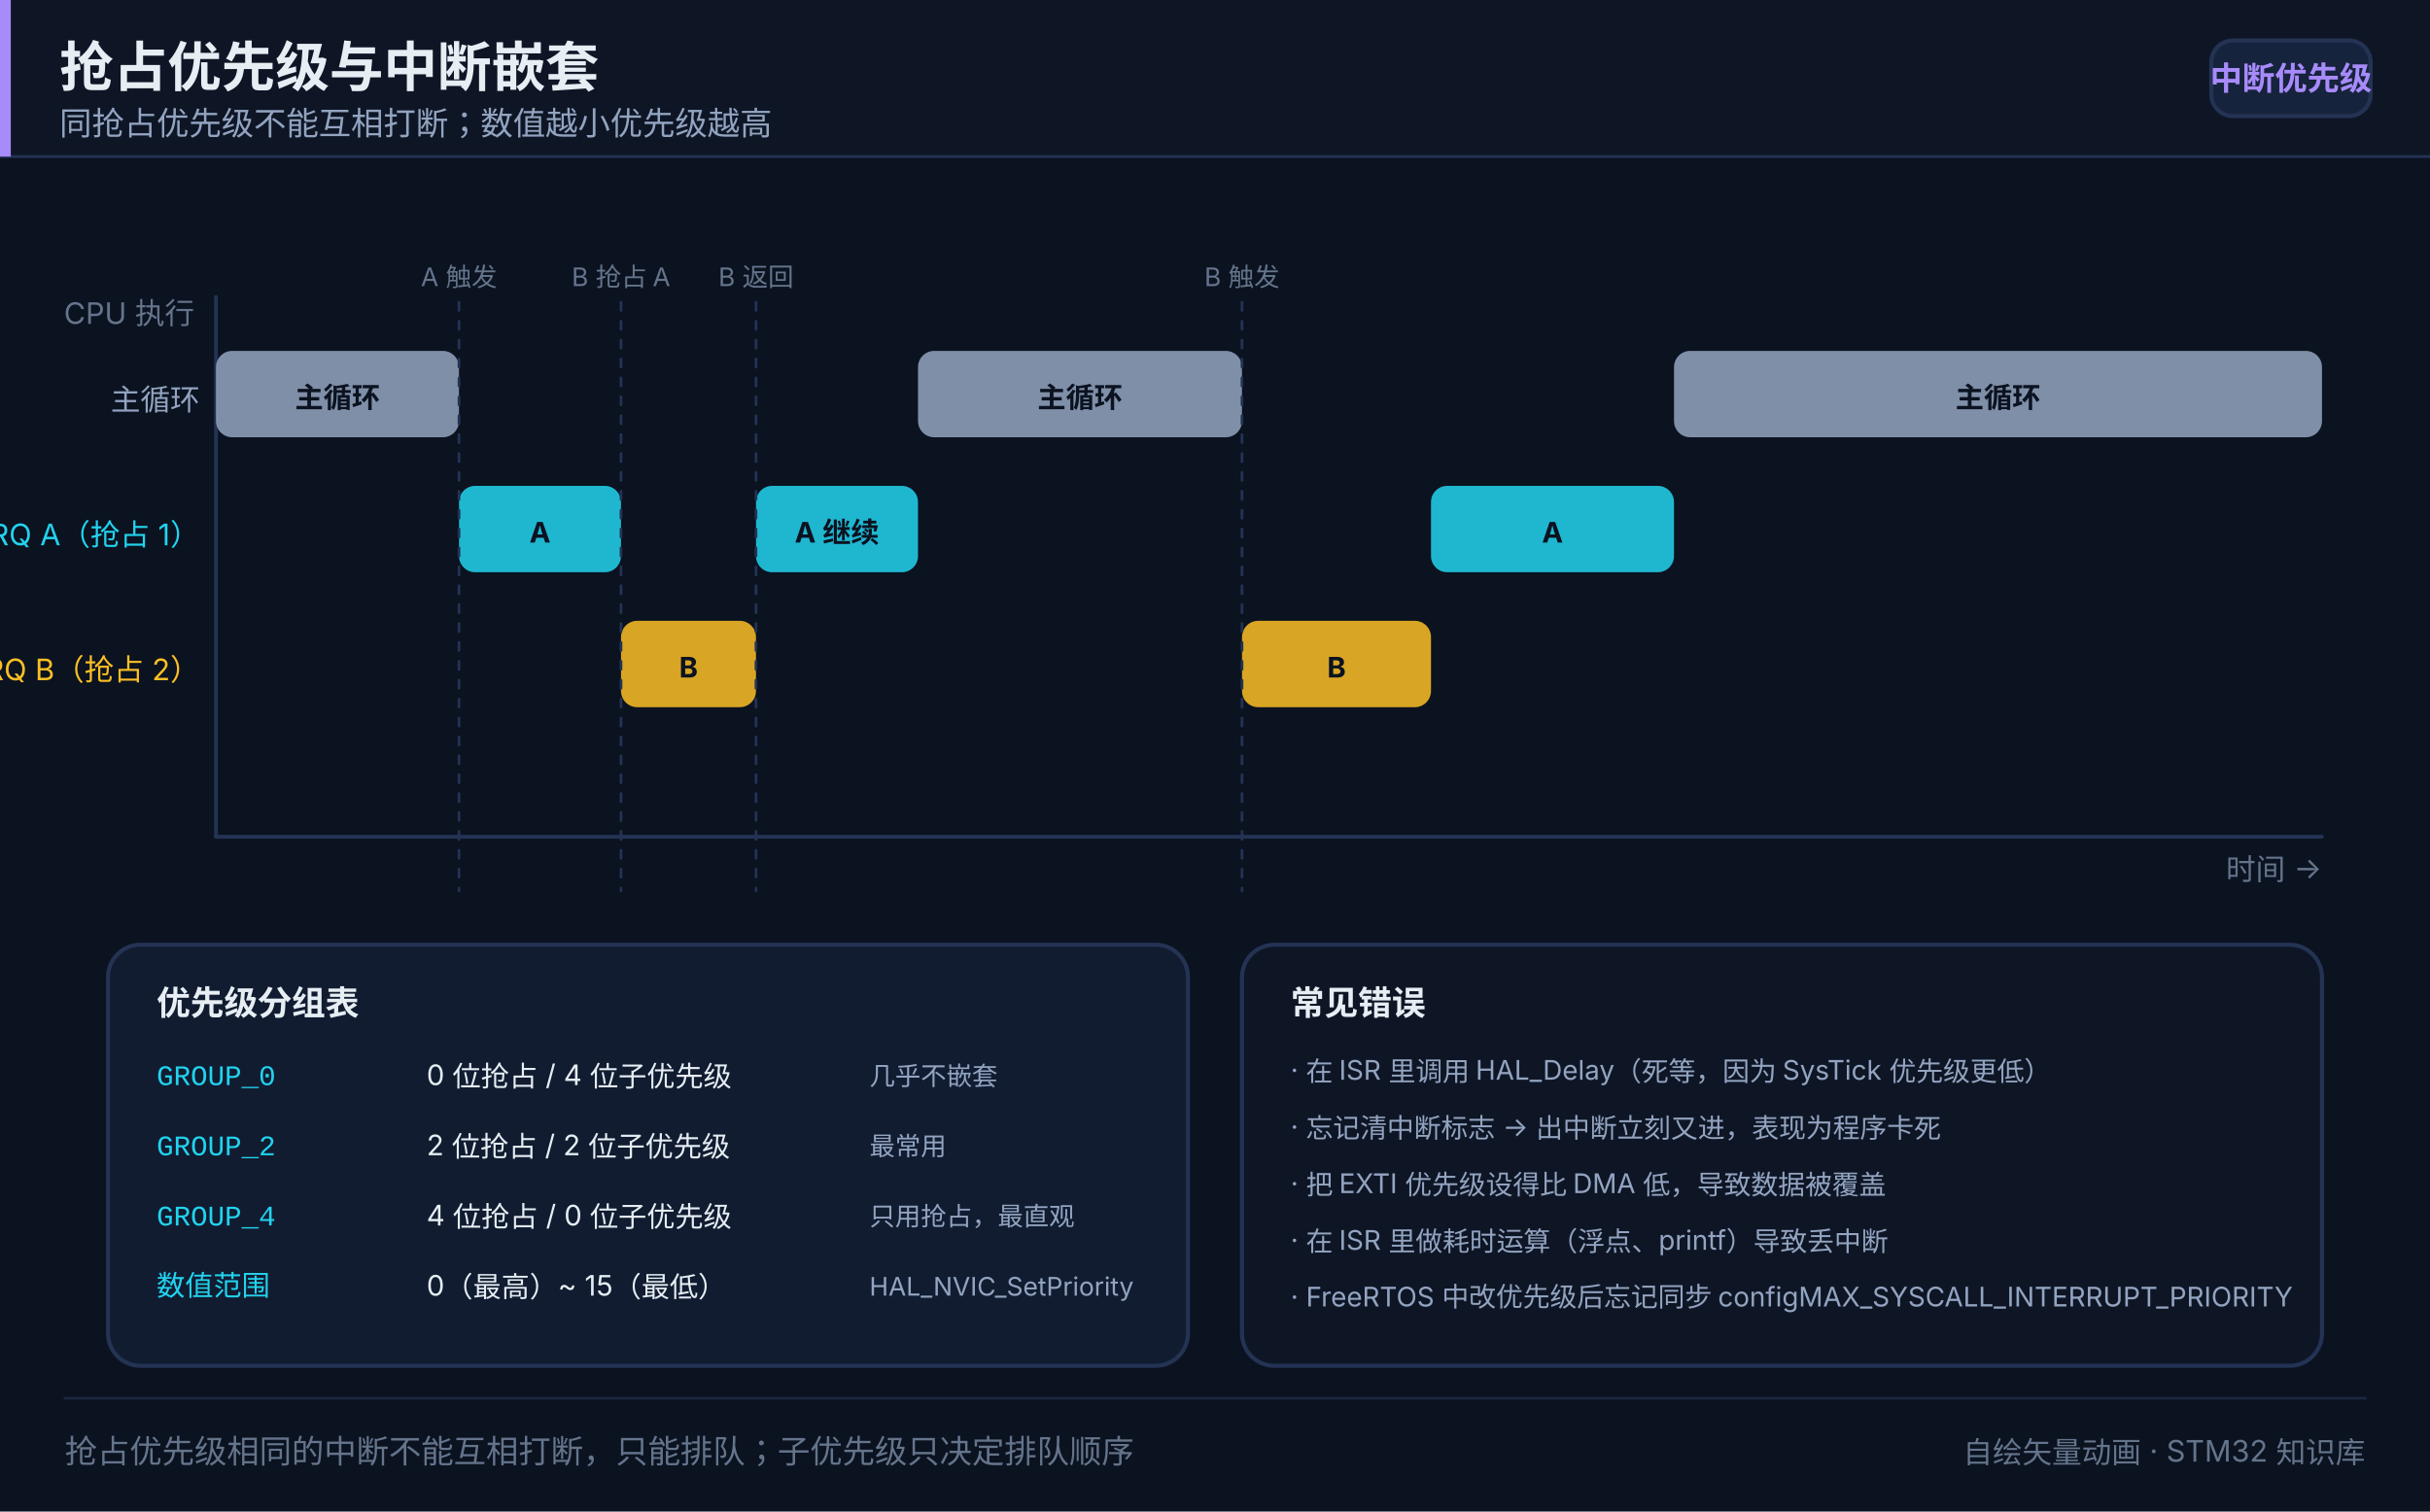
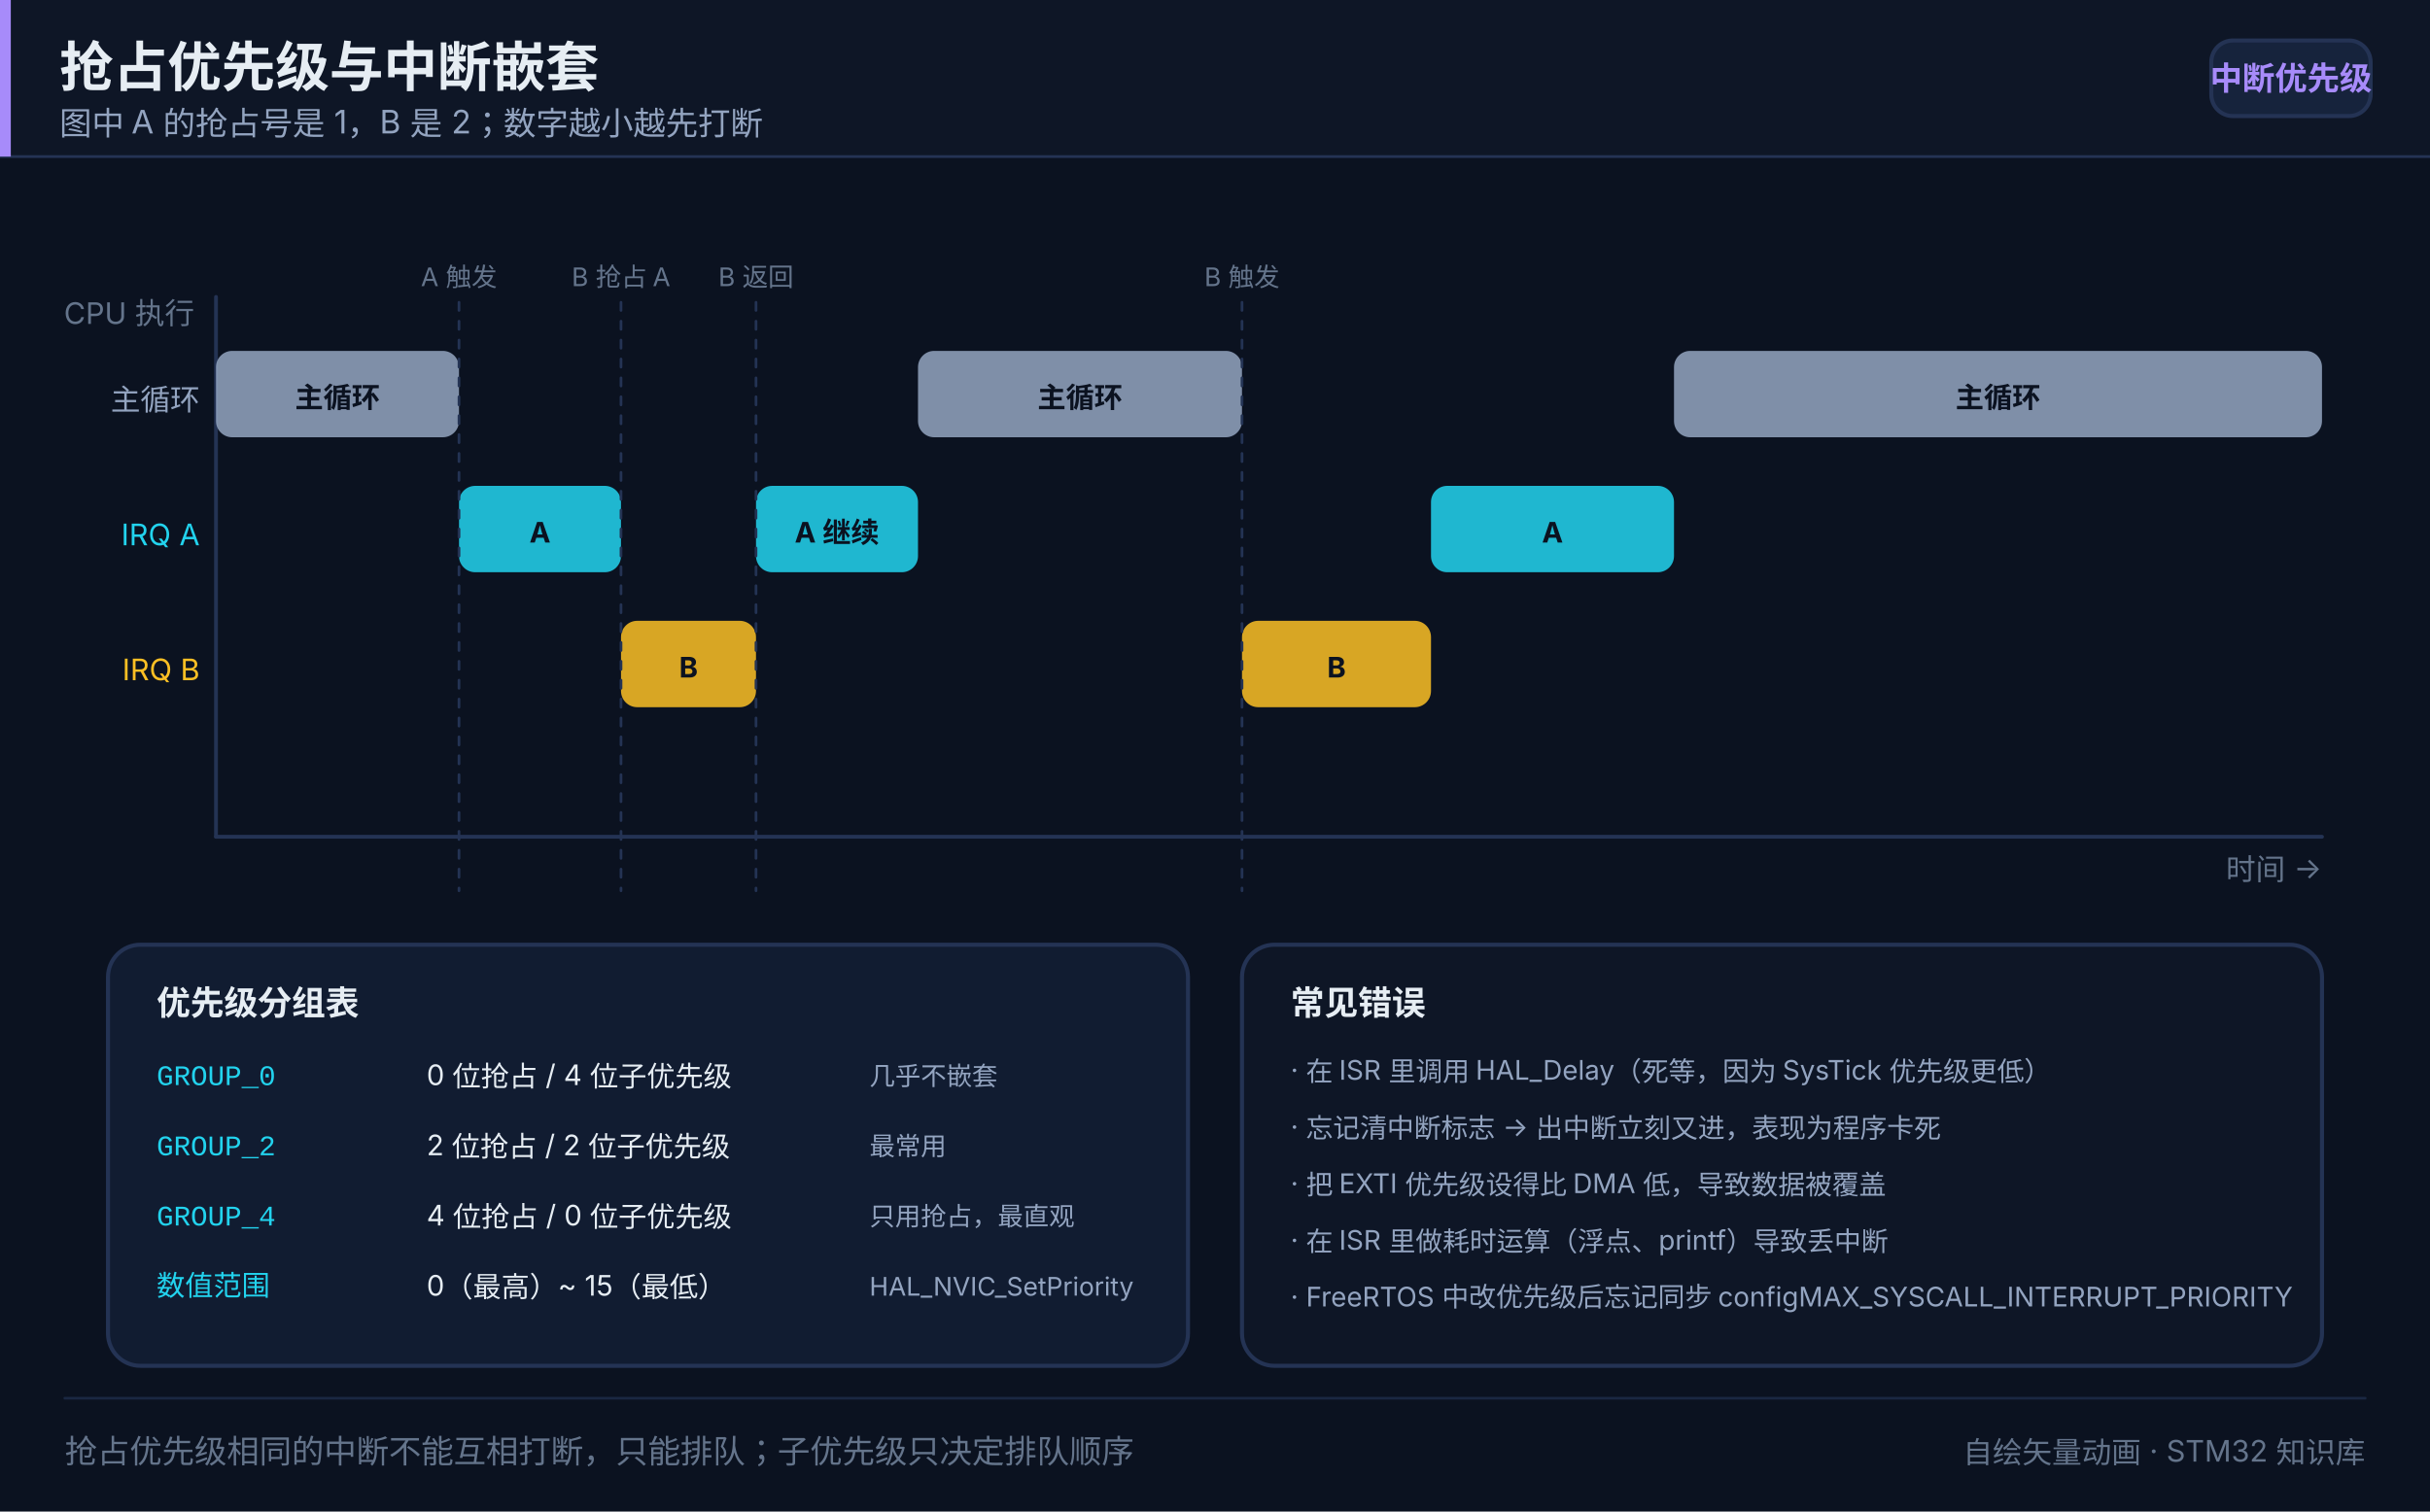
<svg xmlns="http://www.w3.org/2000/svg" width="900" height="560" viewBox="0 0 900 560" role="img" aria-label="抢占优先级与中断嵌套">
  <rect x="0" y="0" width="900" height="560" fill="#0b1220" />
  <rect x="0" y="0" width="900" height="58" fill="#0e1626" opacity="1" />
  <line x1="0" y1="58" x2="900" y2="58" stroke="#243354" stroke-width="1" stroke-linecap="round" opacity="1" />
  <rect x="0" y="0" width="4" height="58" fill="#a78bfa" opacity="1" />
  <text x="22" y="32" font-size="20" fill="#e6edf3" text-anchor="start" opacity="1" font-family="'PingFang SC','Hiragino Sans GB','Microsoft YaHei',system-ui,-apple-system,'Segoe UI',sans-serif" font-weight="700">抢占优先级与中断嵌套</text>
-   <text x="22" y="50" font-size="12" fill="#93a4c0" text-anchor="start" opacity="1" font-family="'PingFang SC','Hiragino Sans GB','Microsoft YaHei',system-ui,-apple-system,'Segoe UI',sans-serif">同抢占优先级不能互相打断；数值越小优先级越高</text>
+   <text x="22" y="50" font-size="12" fill="#93a4c0" text-anchor="start" opacity="1" font-family="'PingFang SC','Hiragino Sans GB','Microsoft YaHei',system-ui,-apple-system,'Segoe UI',sans-serif">图中 A 的抢占号是 1，B 是 2；数字越小越先打断</text>
  <rect x="819" y="15" width="59" height="28" fill="#16233c" opacity="1" rx="8" stroke="#243354" stroke-width="1.5" />
  <text x="848.5" y="33.32" font-size="12" fill="#a78bfa" text-anchor="middle" opacity="1" font-family="'PingFang SC','Hiragino Sans GB','Microsoft YaHei',system-ui,-apple-system,'Segoe UI',sans-serif" font-weight="600">中断优先级</text>
  <line x1="80" y1="110" x2="80" y2="310" stroke="#243354" stroke-width="1.4" stroke-linecap="round" opacity="1" />
  <line x1="80" y1="310" x2="860" y2="310" stroke="#243354" stroke-width="1.4" stroke-linecap="round" opacity="1" />
  <text x="72" y="120" font-size="11" fill="#64748b" text-anchor="end" opacity="1" font-family="'PingFang SC','Hiragino Sans GB','Microsoft YaHei',system-ui,-apple-system,'Segoe UI',sans-serif">CPU 执行</text>
  <text x="860" y="326" font-size="11" fill="#64748b" text-anchor="end" opacity="1" font-family="'PingFang SC','Hiragino Sans GB','Microsoft YaHei',system-ui,-apple-system,'Segoe UI',sans-serif">时间 →</text>
  <text x="74" y="152" font-size="11" fill="#93a4c0" text-anchor="end" opacity="1" font-family="'PingFang SC','Hiragino Sans GB','Microsoft YaHei',system-ui,-apple-system,'Segoe UI',sans-serif">主循环</text>
-   <text x="74" y="202" font-size="11" fill="#22d3ee" text-anchor="end" opacity="1" font-family="'PingFang SC','Hiragino Sans GB','Microsoft YaHei',system-ui,-apple-system,'Segoe UI',sans-serif">IRQ A（抢占 1）</text>
-   <text x="74" y="252" font-size="11" fill="#fbbf24" text-anchor="end" opacity="1" font-family="'PingFang SC','Hiragino Sans GB','Microsoft YaHei',system-ui,-apple-system,'Segoe UI',sans-serif">IRQ B（抢占 2）</text>
+   <text x="74" y="202" font-size="11" fill="#22d3ee" text-anchor="end" opacity="1" font-family="'PingFang SC','Hiragino Sans GB','Microsoft YaHei',system-ui,-apple-system,'Segoe UI',sans-serif">IRQ A</text>
+   <text x="74" y="252" font-size="11" fill="#fbbf24" text-anchor="end" opacity="1" font-family="'PingFang SC','Hiragino Sans GB','Microsoft YaHei',system-ui,-apple-system,'Segoe UI',sans-serif">IRQ B</text>
  <rect x="80" y="130" width="90" height="32" fill="#93a4c0" opacity="0.85" rx="6" />
  <text x="125" y="151" font-size="10.5" fill="#0b1220" text-anchor="middle" opacity="1" font-family="'PingFang SC','Hiragino Sans GB','Microsoft YaHei',system-ui,-apple-system,'Segoe UI',sans-serif" font-weight="700">主循环</text>
  <rect x="170" y="180" width="60" height="32" fill="#22d3ee" opacity="0.85" rx="6" />
  <text x="200" y="201" font-size="10.5" fill="#0b1220" text-anchor="middle" opacity="1" font-family="'PingFang SC','Hiragino Sans GB','Microsoft YaHei',system-ui,-apple-system,'Segoe UI',sans-serif" font-weight="700">A</text>
  <rect x="230" y="230" width="50" height="32" fill="#fbbf24" opacity="0.85" rx="6" />
  <text x="255" y="251" font-size="10.5" fill="#0b1220" text-anchor="middle" opacity="1" font-family="'PingFang SC','Hiragino Sans GB','Microsoft YaHei',system-ui,-apple-system,'Segoe UI',sans-serif" font-weight="700">B</text>
  <rect x="280" y="180" width="60" height="32" fill="#22d3ee" opacity="0.85" rx="6" />
  <text x="310" y="201" font-size="10.5" fill="#0b1220" text-anchor="middle" opacity="1" font-family="'PingFang SC','Hiragino Sans GB','Microsoft YaHei',system-ui,-apple-system,'Segoe UI',sans-serif" font-weight="700">A 继续</text>
  <rect x="340" y="130" width="120" height="32" fill="#93a4c0" opacity="0.85" rx="6" />
  <text x="400" y="151" font-size="10.5" fill="#0b1220" text-anchor="middle" opacity="1" font-family="'PingFang SC','Hiragino Sans GB','Microsoft YaHei',system-ui,-apple-system,'Segoe UI',sans-serif" font-weight="700">主循环</text>
  <rect x="460" y="230" width="70" height="32" fill="#fbbf24" opacity="0.85" rx="6" />
  <text x="495" y="251" font-size="10.5" fill="#0b1220" text-anchor="middle" opacity="1" font-family="'PingFang SC','Hiragino Sans GB','Microsoft YaHei',system-ui,-apple-system,'Segoe UI',sans-serif" font-weight="700">B</text>
  <rect x="530" y="180" width="90" height="32" fill="#22d3ee" opacity="0.85" rx="6" />
  <text x="575" y="201" font-size="10.5" fill="#0b1220" text-anchor="middle" opacity="1" font-family="'PingFang SC','Hiragino Sans GB','Microsoft YaHei',system-ui,-apple-system,'Segoe UI',sans-serif" font-weight="700">A</text>
  <rect x="620" y="130" width="240" height="32" fill="#93a4c0" opacity="0.85" rx="6" />
  <text x="740" y="151" font-size="10.5" fill="#0b1220" text-anchor="middle" opacity="1" font-family="'PingFang SC','Hiragino Sans GB','Microsoft YaHei',system-ui,-apple-system,'Segoe UI',sans-serif" font-weight="700">主循环</text>
  <line x1="170" y1="112" x2="170" y2="330" stroke="#243354" stroke-width="1" stroke-linecap="round" opacity="1" stroke-dasharray="3 4" />
  <text x="170" y="106" font-size="9.5" fill="#64748b" text-anchor="middle" opacity="1" font-family="'PingFang SC','Hiragino Sans GB','Microsoft YaHei',system-ui,-apple-system,'Segoe UI',sans-serif">A 触发</text>
  <line x1="230" y1="112" x2="230" y2="330" stroke="#243354" stroke-width="1" stroke-linecap="round" opacity="1" stroke-dasharray="3 4" />
  <text x="230" y="106" font-size="9.5" fill="#64748b" text-anchor="middle" opacity="1" font-family="'PingFang SC','Hiragino Sans GB','Microsoft YaHei',system-ui,-apple-system,'Segoe UI',sans-serif">B 抢占 A</text>
  <line x1="280" y1="112" x2="280" y2="330" stroke="#243354" stroke-width="1" stroke-linecap="round" opacity="1" stroke-dasharray="3 4" />
  <text x="280" y="106" font-size="9.5" fill="#64748b" text-anchor="middle" opacity="1" font-family="'PingFang SC','Hiragino Sans GB','Microsoft YaHei',system-ui,-apple-system,'Segoe UI',sans-serif">B 返回</text>
  <line x1="460" y1="112" x2="460" y2="330" stroke="#243354" stroke-width="1" stroke-linecap="round" opacity="1" stroke-dasharray="3 4" />
  <text x="460" y="106" font-size="9.5" fill="#64748b" text-anchor="middle" opacity="1" font-family="'PingFang SC','Hiragino Sans GB','Microsoft YaHei',system-ui,-apple-system,'Segoe UI',sans-serif">B 触发</text>
  <rect x="40" y="350" width="400" height="156" fill="#111c31" opacity="1" rx="12" stroke="#243354" stroke-width="1.5" />
  <text x="58" y="376" font-size="12.5" fill="#e6edf3" text-anchor="start" opacity="1" font-family="'PingFang SC','Hiragino Sans GB','Microsoft YaHei',system-ui,-apple-system,'Segoe UI',sans-serif" font-weight="700">优先级分组表</text>
  <text x="58" y="402" font-size="10.5" fill="#22d3ee" text-anchor="start" opacity="1" font-family="ui-monospace,SFMono-Regular,'JetBrains Mono',Consolas,'Courier New',monospace">GROUP_0</text>
  <text x="158" y="402" font-size="10.5" fill="#e6edf3" text-anchor="start" opacity="1" font-family="'PingFang SC','Hiragino Sans GB','Microsoft YaHei',system-ui,-apple-system,'Segoe UI',sans-serif">0 位抢占 / 4 位子优先级</text>
  <text x="322" y="402" font-size="9.5" fill="#93a4c0" text-anchor="start" opacity="1" font-family="'PingFang SC','Hiragino Sans GB','Microsoft YaHei',system-ui,-apple-system,'Segoe UI',sans-serif">几乎不嵌套</text>
  <text x="58" y="428" font-size="10.5" fill="#22d3ee" text-anchor="start" opacity="1" font-family="ui-monospace,SFMono-Regular,'JetBrains Mono',Consolas,'Courier New',monospace">GROUP_2</text>
  <text x="158" y="428" font-size="10.5" fill="#e6edf3" text-anchor="start" opacity="1" font-family="'PingFang SC','Hiragino Sans GB','Microsoft YaHei',system-ui,-apple-system,'Segoe UI',sans-serif">2 位抢占 / 2 位子优先级</text>
  <text x="322" y="428" font-size="9.5" fill="#93a4c0" text-anchor="start" opacity="1" font-family="'PingFang SC','Hiragino Sans GB','Microsoft YaHei',system-ui,-apple-system,'Segoe UI',sans-serif">最常用</text>
  <text x="58" y="454" font-size="10.5" fill="#22d3ee" text-anchor="start" opacity="1" font-family="ui-monospace,SFMono-Regular,'JetBrains Mono',Consolas,'Courier New',monospace">GROUP_4</text>
  <text x="158" y="454" font-size="10.5" fill="#e6edf3" text-anchor="start" opacity="1" font-family="'PingFang SC','Hiragino Sans GB','Microsoft YaHei',system-ui,-apple-system,'Segoe UI',sans-serif">4 位抢占 / 0 位子优先级</text>
  <text x="322" y="454" font-size="9.5" fill="#93a4c0" text-anchor="start" opacity="1" font-family="'PingFang SC','Hiragino Sans GB','Microsoft YaHei',system-ui,-apple-system,'Segoe UI',sans-serif">只用抢占，最直观</text>
  <text x="58" y="480" font-size="10.5" fill="#22d3ee" text-anchor="start" opacity="1" font-family="ui-monospace,SFMono-Regular,'JetBrains Mono',Consolas,'Courier New',monospace">数值范围</text>
  <text x="158" y="480" font-size="10.5" fill="#e6edf3" text-anchor="start" opacity="1" font-family="'PingFang SC','Hiragino Sans GB','Microsoft YaHei',system-ui,-apple-system,'Segoe UI',sans-serif">0（最高）~ 15（最低）</text>
  <text x="322" y="480" font-size="9.5" fill="#93a4c0" text-anchor="start" opacity="1" font-family="'PingFang SC','Hiragino Sans GB','Microsoft YaHei',system-ui,-apple-system,'Segoe UI',sans-serif">HAL_NVIC_SetPriority</text>
  <rect x="460" y="350" width="400" height="156" fill="#0e1626" opacity="1" rx="12" stroke="#243354" stroke-width="1.5" />
  <text x="478" y="376" font-size="12.5" fill="#e6edf3" text-anchor="start" opacity="1" font-family="'PingFang SC','Hiragino Sans GB','Microsoft YaHei',system-ui,-apple-system,'Segoe UI',sans-serif" font-weight="700">常见错误</text>
  <text x="478" y="400" font-size="10" fill="#93a4c0" text-anchor="start" opacity="1" font-family="'PingFang SC','Hiragino Sans GB','Microsoft YaHei',system-ui,-apple-system,'Segoe UI',sans-serif">· 在 ISR 里调用 HAL_Delay（死等，因为 SysTick 优先级更低）</text>
  <text x="478" y="421" font-size="10" fill="#93a4c0" text-anchor="start" opacity="1" font-family="'PingFang SC','Hiragino Sans GB','Microsoft YaHei',system-ui,-apple-system,'Segoe UI',sans-serif">· 忘记清中断标志 → 出中断立刻又进，表现为程序卡死</text>
  <text x="478" y="442" font-size="10" fill="#93a4c0" text-anchor="start" opacity="1" font-family="'PingFang SC','Hiragino Sans GB','Microsoft YaHei',system-ui,-apple-system,'Segoe UI',sans-serif">· 把 EXTI 优先级设得比 DMA 低，导致数据被覆盖</text>
  <text x="478" y="463" font-size="10" fill="#93a4c0" text-anchor="start" opacity="1" font-family="'PingFang SC','Hiragino Sans GB','Microsoft YaHei',system-ui,-apple-system,'Segoe UI',sans-serif">· 在 ISR 里做耗时运算（浮点、printf）导致丢中断</text>
  <text x="478" y="484" font-size="10" fill="#93a4c0" text-anchor="start" opacity="1" font-family="'PingFang SC','Hiragino Sans GB','Microsoft YaHei',system-ui,-apple-system,'Segoe UI',sans-serif">· FreeRTOS 中改优先级后忘记同步 configMAX_SYSCALL_INTERRUPT_PRIORITY</text>
  <line x1="24" y1="518" x2="876" y2="518" stroke="#1a2742" stroke-width="1" stroke-linecap="round" opacity="1" />
  <text x="24" y="542" font-size="12" fill="#64748b" text-anchor="start" opacity="1" font-family="'PingFang SC','Hiragino Sans GB','Microsoft YaHei',system-ui,-apple-system,'Segoe UI',sans-serif">抢占优先级相同的中断不能互相打断，只能排队；子优先级只决定排队顺序</text>
  <text x="876" y="542" font-size="11" fill="#64748b" text-anchor="end" opacity="1" font-family="'PingFang SC','Hiragino Sans GB','Microsoft YaHei',system-ui,-apple-system,'Segoe UI',sans-serif">自绘矢量动画 · STM32 知识库</text>
</svg>
